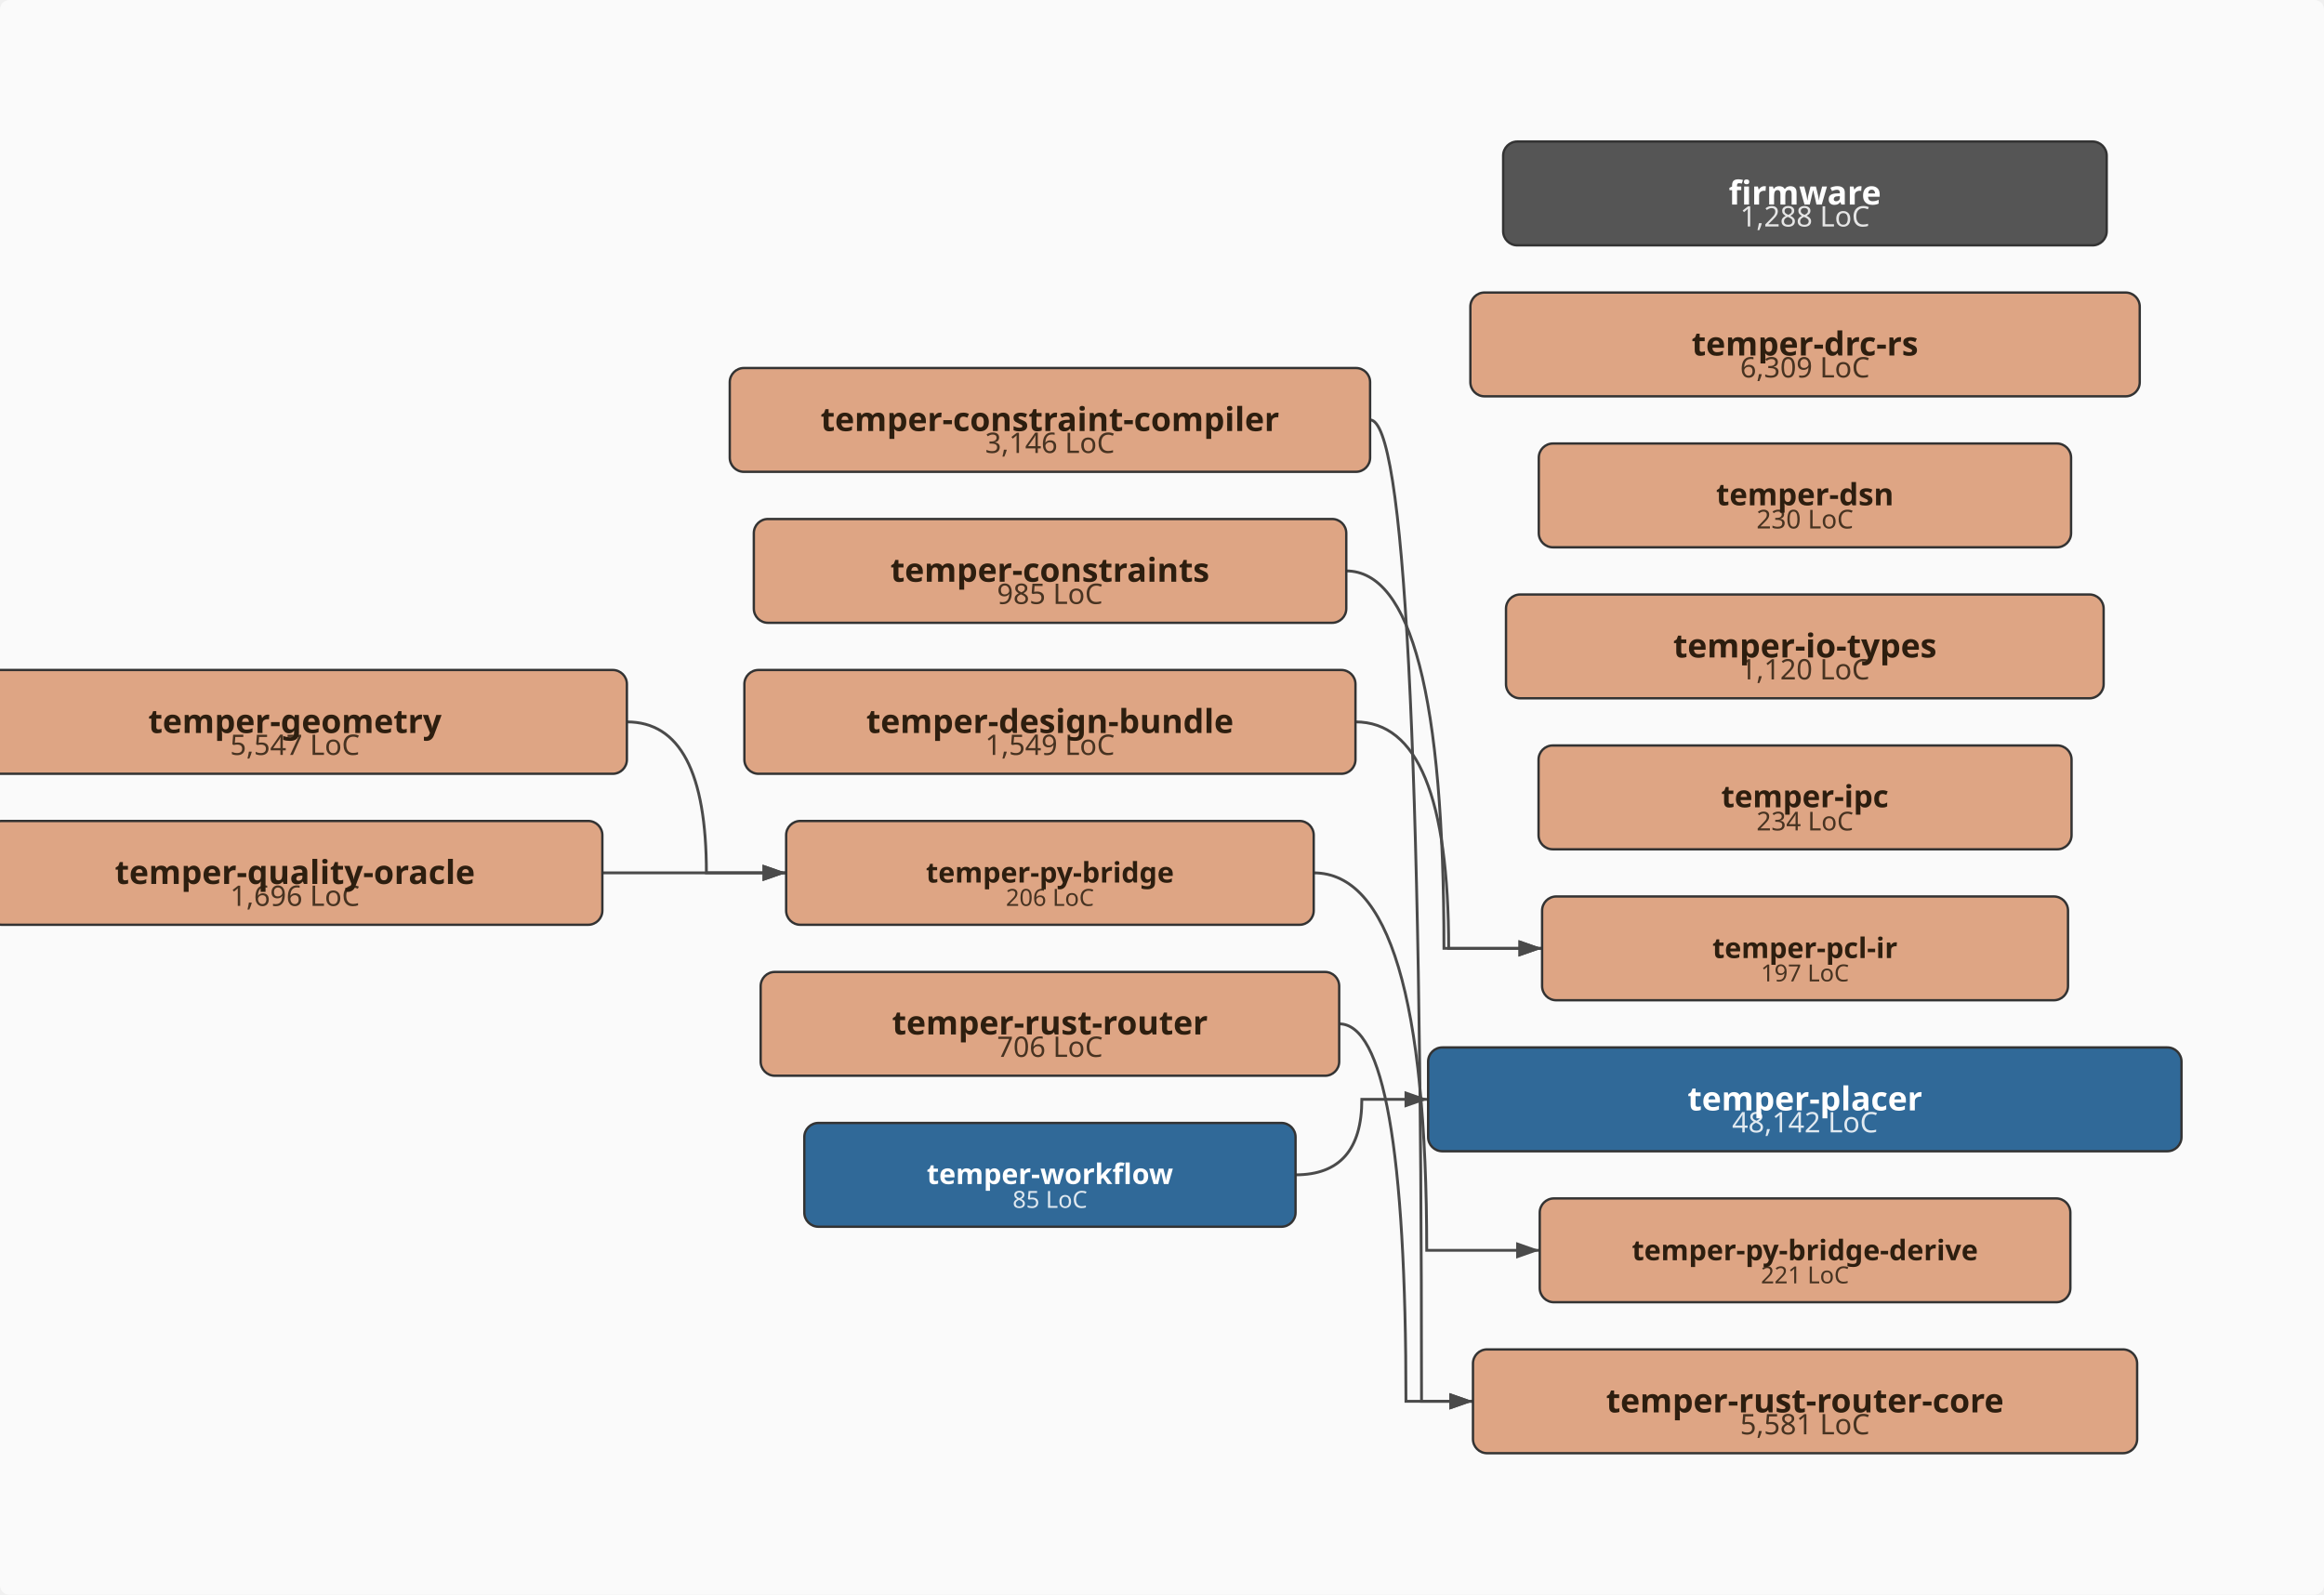
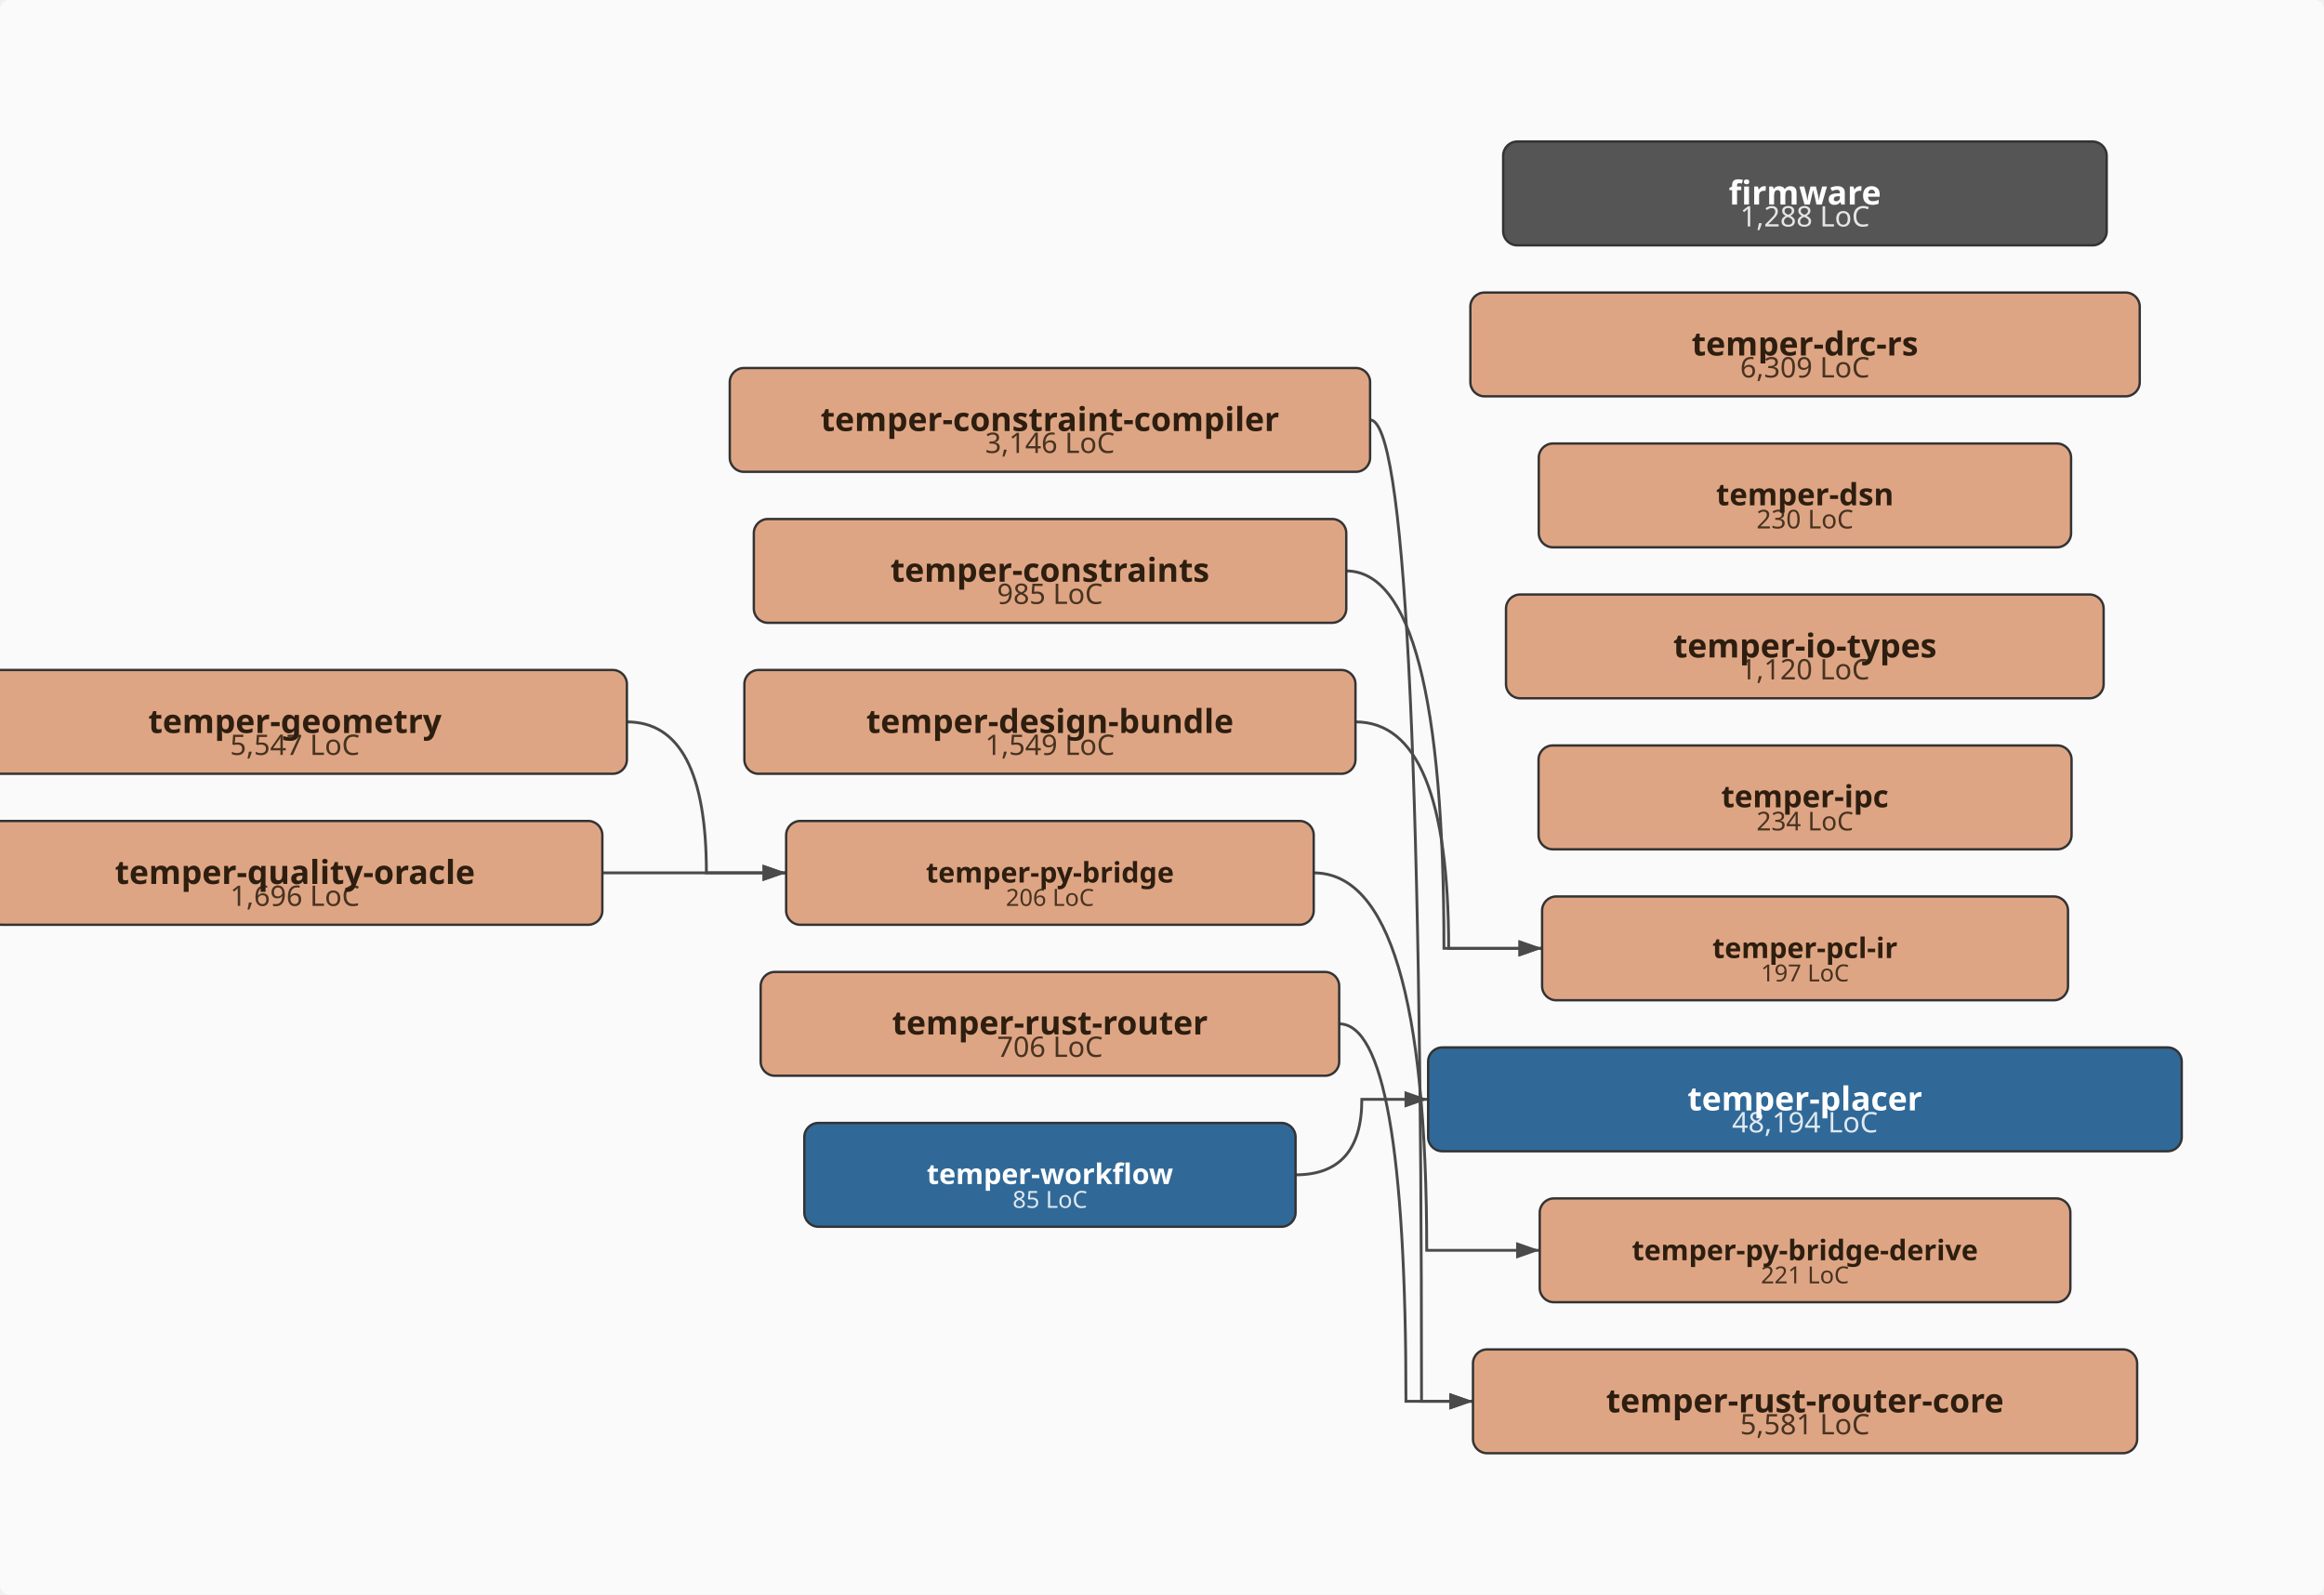
<svg xmlns="http://www.w3.org/2000/svg" viewBox="-43.0 -338.0 985.0 676.0" width="985.0" height="676.0">
  <defs>
    <marker id="arrowhead" markerWidth="10" markerHeight="7" refX="10" refY="3.5" orient="auto" markerUnits="userSpaceOnUse">
      <polygon points="0 0, 10 3.5, 0 7" fill="#4a4a4a" />
    </marker>
  </defs>
  <rect x="-43.0" y="-338.0" width="985.0" height="676.0" fill="#fafafa" rx="4" />
  <path d="M537.7,-160.0 Q559.5,-160.0 559.5,256.0 Q559.5,256.0 581.3,256.0" fill="none" stroke="#4a4a4a" stroke-width="1.2" marker-end="url(#arrowhead)" />
  <path d="M527.5,-96.0 Q569.0,-96.0 569.0,64.0 Q569.0,64.0 610.6,64.0" fill="none" stroke="#4a4a4a" stroke-width="1.2" marker-end="url(#arrowhead)" />
  <path d="M531.5,-32.0 Q571.0,-32.0 571.0,64.0 Q571.0,64.0 610.6,64.0" fill="none" stroke="#4a4a4a" stroke-width="1.2" marker-end="url(#arrowhead)" />
  <path d="M222.7,-32.0 Q256.4,-32.0 256.4,32.0 Q256.4,32.0 290.2,32.0" fill="none" stroke="#4a4a4a" stroke-width="1.2" marker-end="url(#arrowhead)" />
  <path d="M513.8,32.0 Q561.7,32.0 561.7,192.0 Q561.7,192.0 609.6,192.0" fill="none" stroke="#4a4a4a" stroke-width="1.2" marker-end="url(#arrowhead)" />
  <path d="M212.3,32.0 Q251.2,32.0 251.2,32.0 Q251.2,32.0 290.2,32.0" fill="none" stroke="#4a4a4a" stroke-width="1.2" marker-end="url(#arrowhead)" />
  <path d="M524.6,96.0 Q552.9,96.0 552.9,256.0 Q552.9,256.0 581.3,256.0" fill="none" stroke="#4a4a4a" stroke-width="1.2" marker-end="url(#arrowhead)" />
  <path d="M506.1,160.0 Q534.2,160.0 534.2,128.0 Q534.2,128.0 562.3,128.0" fill="none" stroke="#4a4a4a" stroke-width="1.2" marker-end="url(#arrowhead)" />
  <rect x="594.1" y="-278.0" width="255.8" height="44.0" rx="6" ry="6" fill="#555555" stroke="#333" stroke-width="1" />
  <text x="722.0" y="-242.0" text-anchor="middle" font-family="sans-serif" font-size="12px" fill="#ffffff" opacity="0.85">1,288 LoC</text>
  <text x="722.0" y="-251.3" text-anchor="middle" font-family="sans-serif" font-size="14px" font-weight="bold" fill="#ffffff">firmware</text>
  <rect x="266.3" y="-182.0" width="271.4" height="44.0" rx="6" ry="6" fill="#DEA584" stroke="#333" stroke-width="1" />
  <text x="402.0" y="-146.0" text-anchor="middle" font-family="sans-serif" font-size="12px" fill="#2d1e0f" opacity="0.85">3,146 LoC</text>
  <text x="402.0" y="-155.3" text-anchor="middle" font-family="sans-serif" font-size="14px" font-weight="bold" fill="#2d1e0f">temper-constraint-compiler</text>
  <rect x="276.5" y="-118.0" width="251.1" height="44.0" rx="6" ry="6" fill="#DEA584" stroke="#333" stroke-width="1" />
  <text x="402.0" y="-82.0" text-anchor="middle" font-family="sans-serif" font-size="12px" fill="#2d1e0f" opacity="0.85">985 LoC</text>
  <text x="402.0" y="-91.4" text-anchor="middle" font-family="sans-serif" font-size="14px" font-weight="bold" fill="#2d1e0f">temper-constraints</text>
  <rect x="272.5" y="-54.0" width="259.0" height="44.0" rx="6" ry="6" fill="#DEA584" stroke="#333" stroke-width="1" />
  <text x="402.0" y="-18.0" text-anchor="middle" font-family="sans-serif" font-size="12px" fill="#2d1e0f" opacity="0.85">1,549 LoC</text>
  <text x="402.0" y="-27.3" text-anchor="middle" font-family="sans-serif" font-size="14px" font-weight="bold" fill="#2d1e0f">temper-design-bundle</text>
  <rect x="580.2" y="-214.0" width="283.7" height="44.0" rx="6" ry="6" fill="#DEA584" stroke="#333" stroke-width="1" />
  <text x="722.0" y="-178.0" text-anchor="middle" font-family="sans-serif" font-size="12px" fill="#2d1e0f" opacity="0.85">6,309 LoC</text>
  <text x="722.0" y="-187.3" text-anchor="middle" font-family="sans-serif" font-size="14px" font-weight="bold" fill="#2d1e0f">temper-drc-rs</text>
  <rect x="609.2" y="-150.0" width="225.6" height="44.0" rx="6" ry="6" fill="#DEA584" stroke="#333" stroke-width="1" />
  <text x="722.0" y="-114.0" text-anchor="middle" font-family="sans-serif" font-size="11px" fill="#2d1e0f" opacity="0.85">230 LoC</text>
  <text x="722.0" y="-123.8" text-anchor="middle" font-family="sans-serif" font-size="13px" font-weight="bold" fill="#2d1e0f">temper-dsn</text>
  <rect x="-58.7" y="-54.0" width="281.4" height="44.0" rx="6" ry="6" fill="#DEA584" stroke="#333" stroke-width="1" />
  <text x="82.0" y="-18.0" text-anchor="middle" font-family="sans-serif" font-size="12px" fill="#2d1e0f" opacity="0.85">5,547 LoC</text>
  <text x="82.0" y="-27.3" text-anchor="middle" font-family="sans-serif" font-size="14px" font-weight="bold" fill="#2d1e0f">temper-geometry</text>
  <rect x="595.3" y="-86.0" width="253.3" height="44.0" rx="6" ry="6" fill="#DEA584" stroke="#333" stroke-width="1" />
  <text x="722.0" y="-50.0" text-anchor="middle" font-family="sans-serif" font-size="12px" fill="#2d1e0f" opacity="0.85">1,120 LoC</text>
  <text x="722.0" y="-59.3" text-anchor="middle" font-family="sans-serif" font-size="14px" font-weight="bold" fill="#2d1e0f">temper-io-types</text>
  <rect x="609.1" y="-22.0" width="225.9" height="44.0" rx="6" ry="6" fill="#DEA584" stroke="#333" stroke-width="1" />
  <text x="722.0" y="14.0" text-anchor="middle" font-family="sans-serif" font-size="11px" fill="#2d1e0f" opacity="0.85">234 LoC</text>
  <text x="722.0" y="4.2" text-anchor="middle" font-family="sans-serif" font-size="13px" font-weight="bold" fill="#2d1e0f">temper-ipc</text>
  <rect x="610.6" y="42.0" width="222.9" height="44.0" rx="6" ry="6" fill="#DEA584" stroke="#333" stroke-width="1" />
  <text x="722.0" y="78.0" text-anchor="middle" font-family="sans-serif" font-size="10px" fill="#2d1e0f" opacity="0.85">197 LoC</text>
  <text x="722.0" y="68.1" text-anchor="middle" font-family="sans-serif" font-size="12px" font-weight="bold" fill="#2d1e0f">temper-pcl-ir</text>
-   <rect x="562.3" y="106.0" width="319.3" height="44.0" rx="6" ry="6" fill="#306998" stroke="#333" stroke-width="1" />
-   <text x="722.0" y="142.0" text-anchor="middle" font-family="sans-serif" font-size="12px" fill="#ffffff" opacity="0.85">48,142 LoC</text>
+   <rect x="562.3" y="106.0" width="319.4" height="44.0" rx="6" ry="6" fill="#306998" stroke="#333" stroke-width="1" />
+   <text x="722.0" y="142.0" text-anchor="middle" font-family="sans-serif" font-size="12px" fill="#ffffff" opacity="0.85">48,194 LoC</text>
  <text x="722.0" y="132.7" text-anchor="middle" font-family="sans-serif" font-size="14px" font-weight="bold" fill="#ffffff">temper-placer</text>
  <rect x="290.2" y="10.0" width="223.6" height="44.0" rx="6" ry="6" fill="#DEA584" stroke="#333" stroke-width="1" />
  <text x="402.0" y="46.0" text-anchor="middle" font-family="sans-serif" font-size="10px" fill="#2d1e0f" opacity="0.85">206 LoC</text>
  <text x="402.0" y="36.1" text-anchor="middle" font-family="sans-serif" font-size="12px" font-weight="bold" fill="#2d1e0f">temper-py-bridge</text>
  <rect x="609.6" y="170.0" width="224.9" height="44.0" rx="6" ry="6" fill="#DEA584" stroke="#333" stroke-width="1" />
  <text x="722.0" y="206.0" text-anchor="middle" font-family="sans-serif" font-size="10px" fill="#2d1e0f" opacity="0.85">221 LoC</text>
  <text x="722.0" y="196.2" text-anchor="middle" font-family="sans-serif" font-size="12px" font-weight="bold" fill="#2d1e0f">temper-py-bridge-derive</text>
  <rect x="-48.3" y="10.0" width="260.6" height="44.0" rx="6" ry="6" fill="#DEA584" stroke="#333" stroke-width="1" />
  <text x="82.0" y="46.0" text-anchor="middle" font-family="sans-serif" font-size="12px" fill="#2d1e0f" opacity="0.85">1,696 LoC</text>
  <text x="82.0" y="36.7" text-anchor="middle" font-family="sans-serif" font-size="14px" font-weight="bold" fill="#2d1e0f">temper-quality-oracle</text>
  <rect x="279.4" y="74.0" width="245.2" height="44.0" rx="6" ry="6" fill="#DEA584" stroke="#333" stroke-width="1" />
  <text x="402.0" y="110.0" text-anchor="middle" font-family="sans-serif" font-size="12px" fill="#2d1e0f" opacity="0.85">706 LoC</text>
  <text x="402.0" y="100.5" text-anchor="middle" font-family="sans-serif" font-size="14px" font-weight="bold" fill="#2d1e0f">temper-rust-router</text>
  <rect x="581.3" y="234.0" width="281.5" height="44.0" rx="6" ry="6" fill="#DEA584" stroke="#333" stroke-width="1" />
  <text x="722.0" y="270.0" text-anchor="middle" font-family="sans-serif" font-size="12px" fill="#2d1e0f" opacity="0.85">5,581 LoC</text>
  <text x="722.0" y="260.7" text-anchor="middle" font-family="sans-serif" font-size="14px" font-weight="bold" fill="#2d1e0f">temper-rust-router-core</text>
  <rect x="297.9" y="138.0" width="208.2" height="44.0" rx="6" ry="6" fill="#306998" stroke="#333" stroke-width="1" />
  <text x="402.0" y="174.0" text-anchor="middle" font-family="sans-serif" font-size="10px" fill="#ffffff" opacity="0.85">85 LoC</text>
  <text x="402.0" y="163.9" text-anchor="middle" font-family="sans-serif" font-size="12px" font-weight="bold" fill="#ffffff">temper-workflow</text>
</svg>
